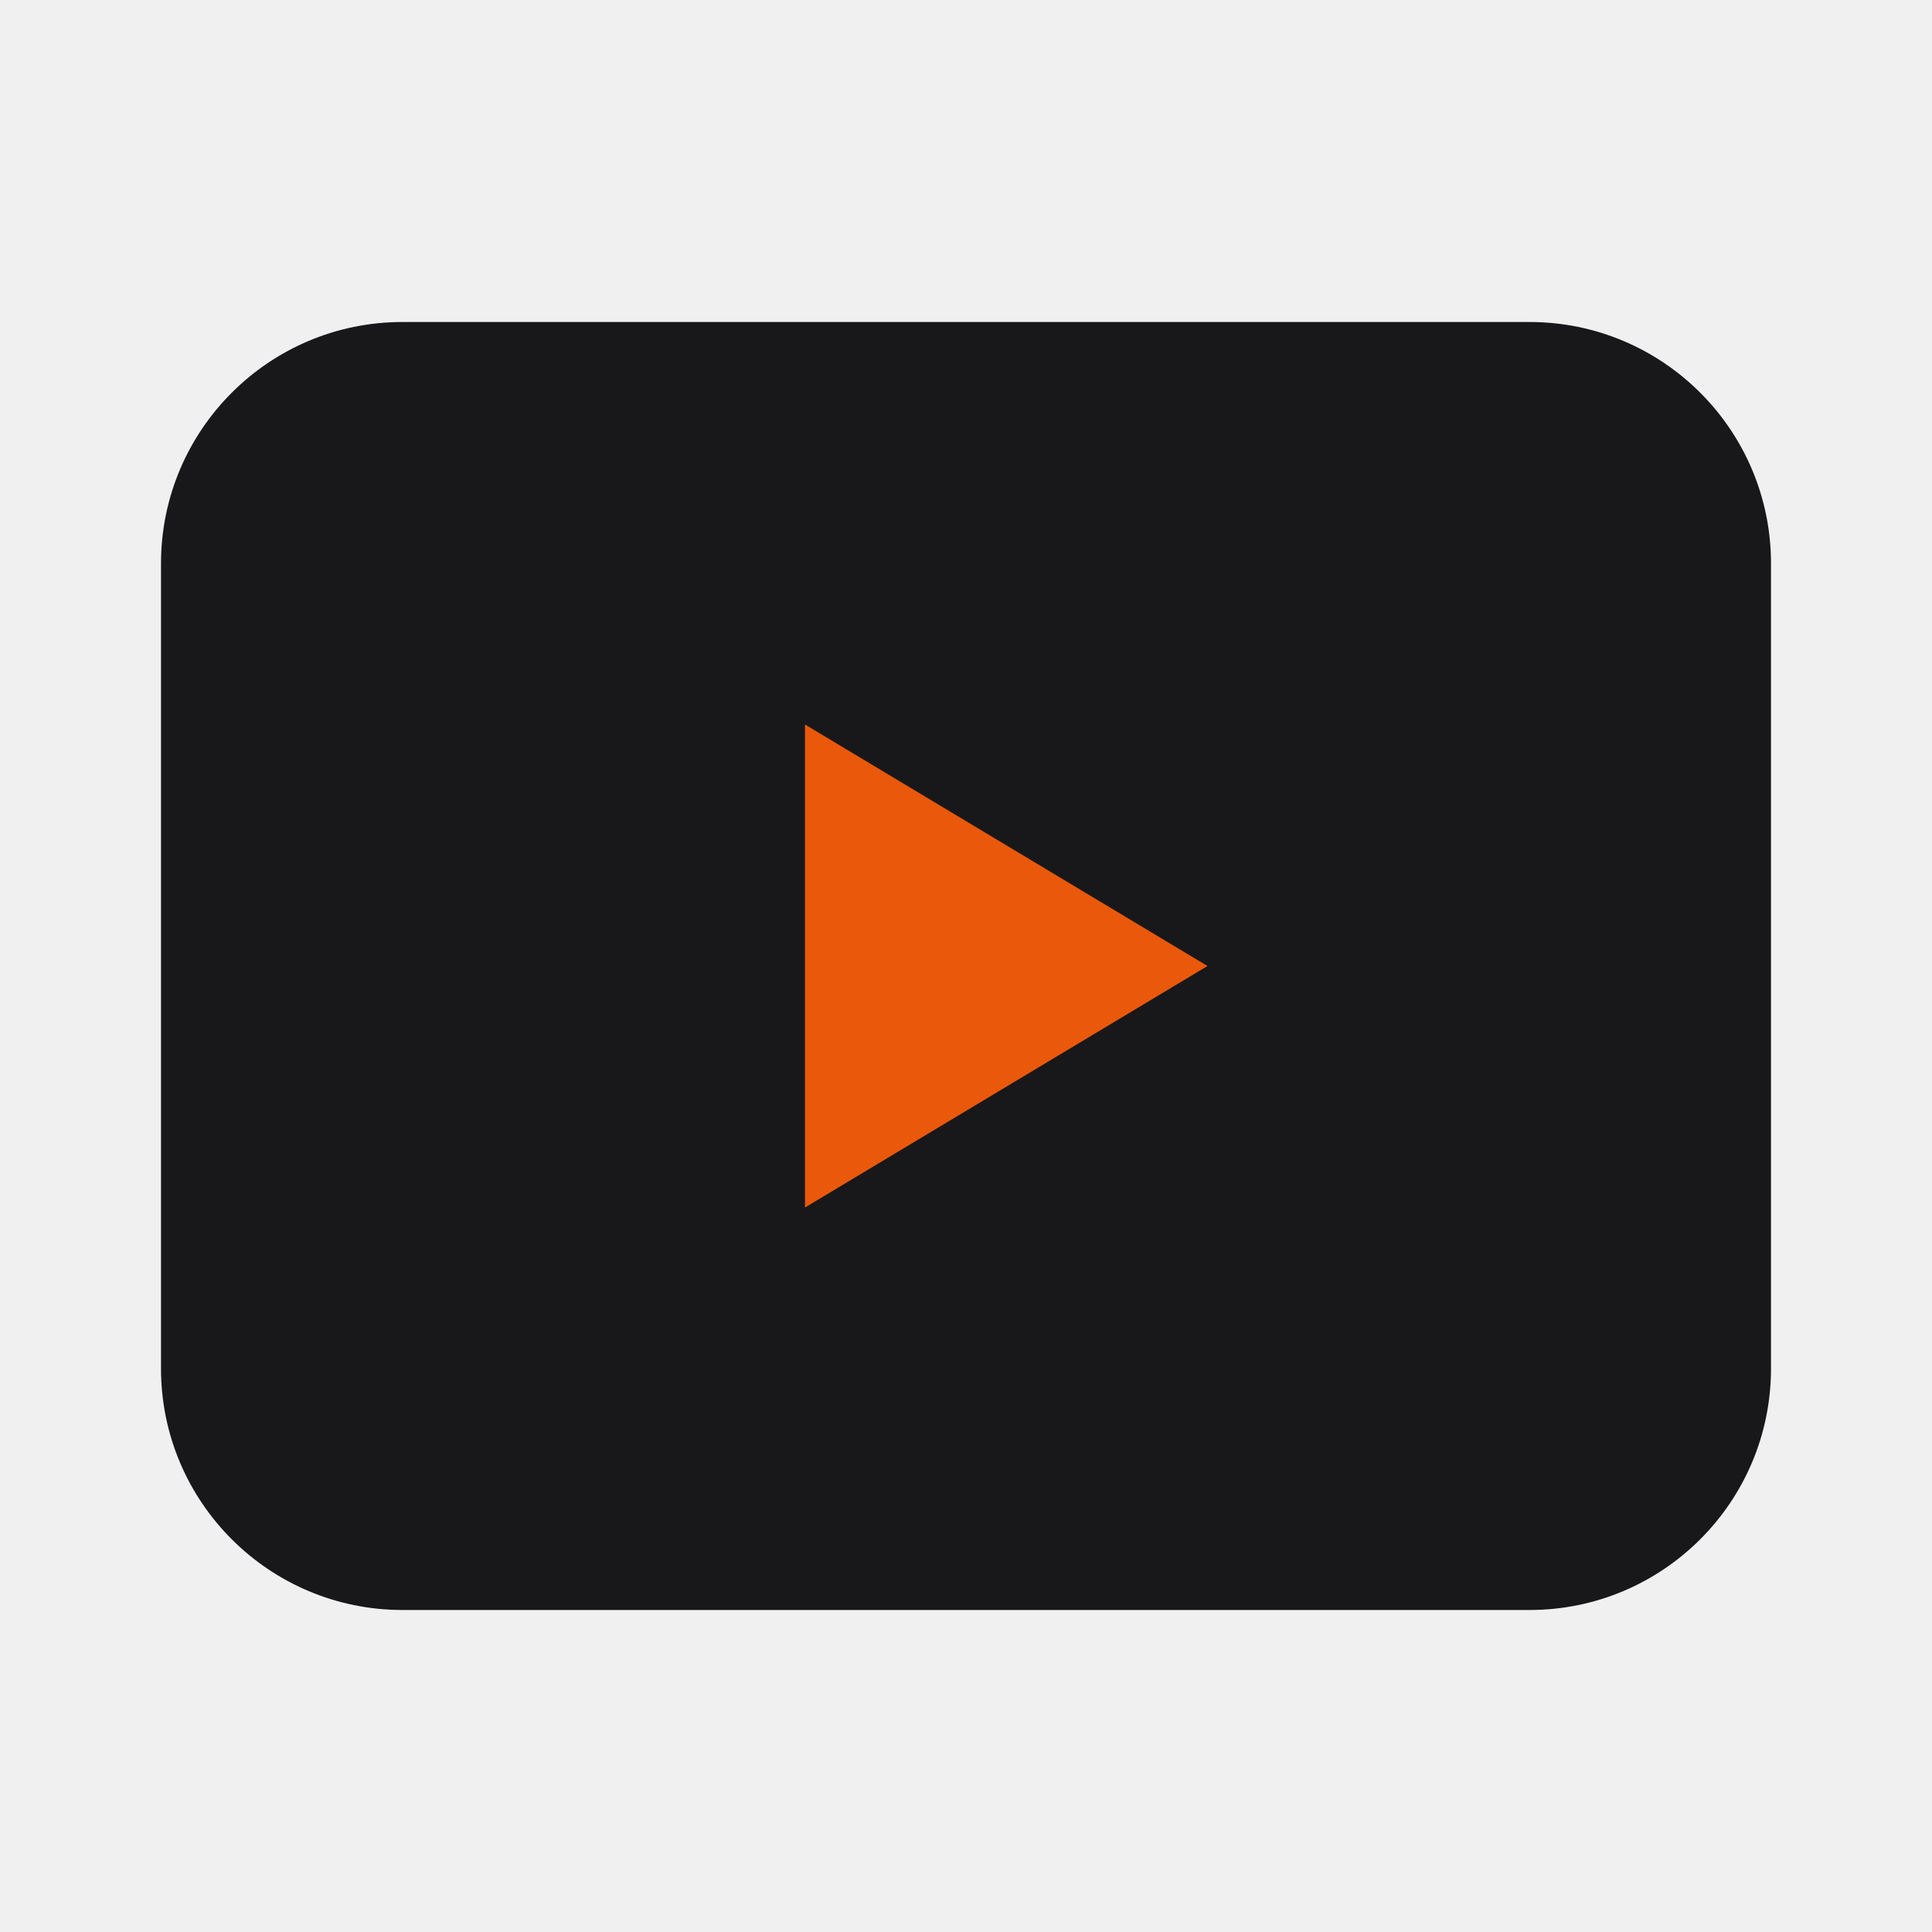
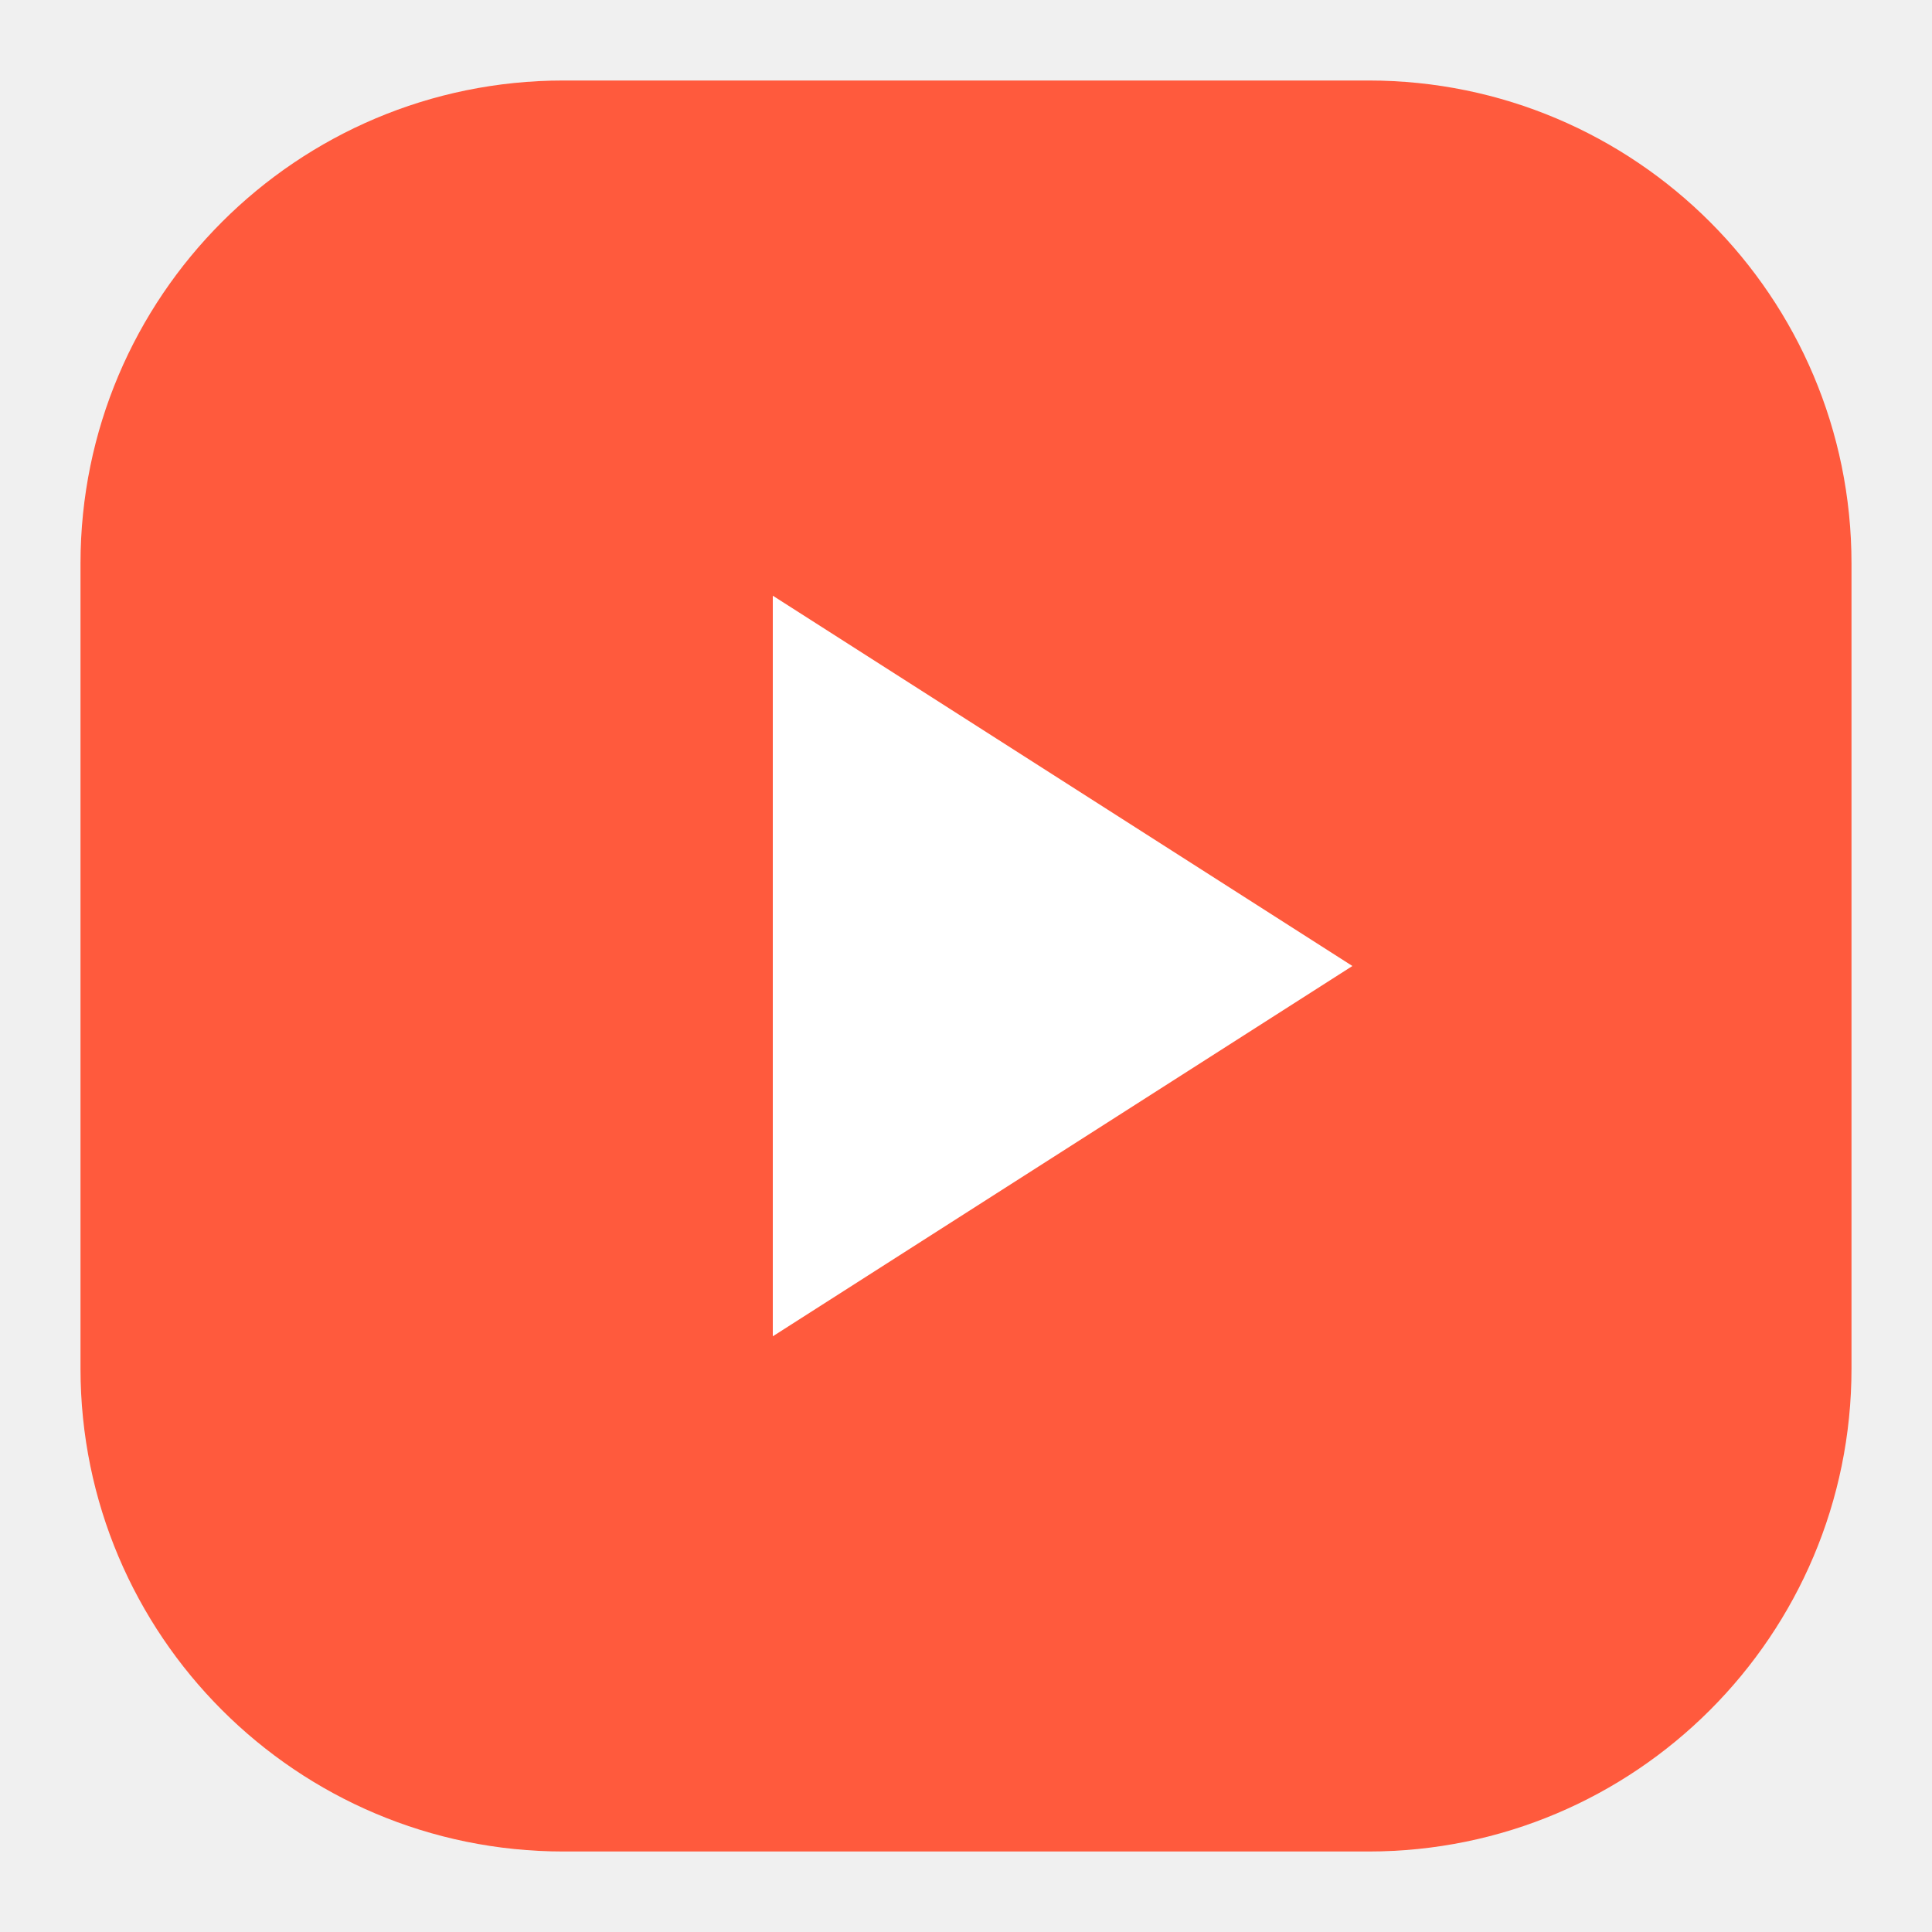
<svg xmlns="http://www.w3.org/2000/svg" viewBox="0 0 24 24">
-   <rect x="2" y="4" width="20" height="16" rx="3" fill="#18181b" />
-   <path d="M10 9l5 3-5 3z" fill="#ea580c" />
+   <rect x="1" y="1" width="22" height="22" rx="6" fill="#ff5a3d" />
+   <path d="M9.6 7.4l7.2 4.6-7.2 4.6z" fill="#fff" />
</svg>
